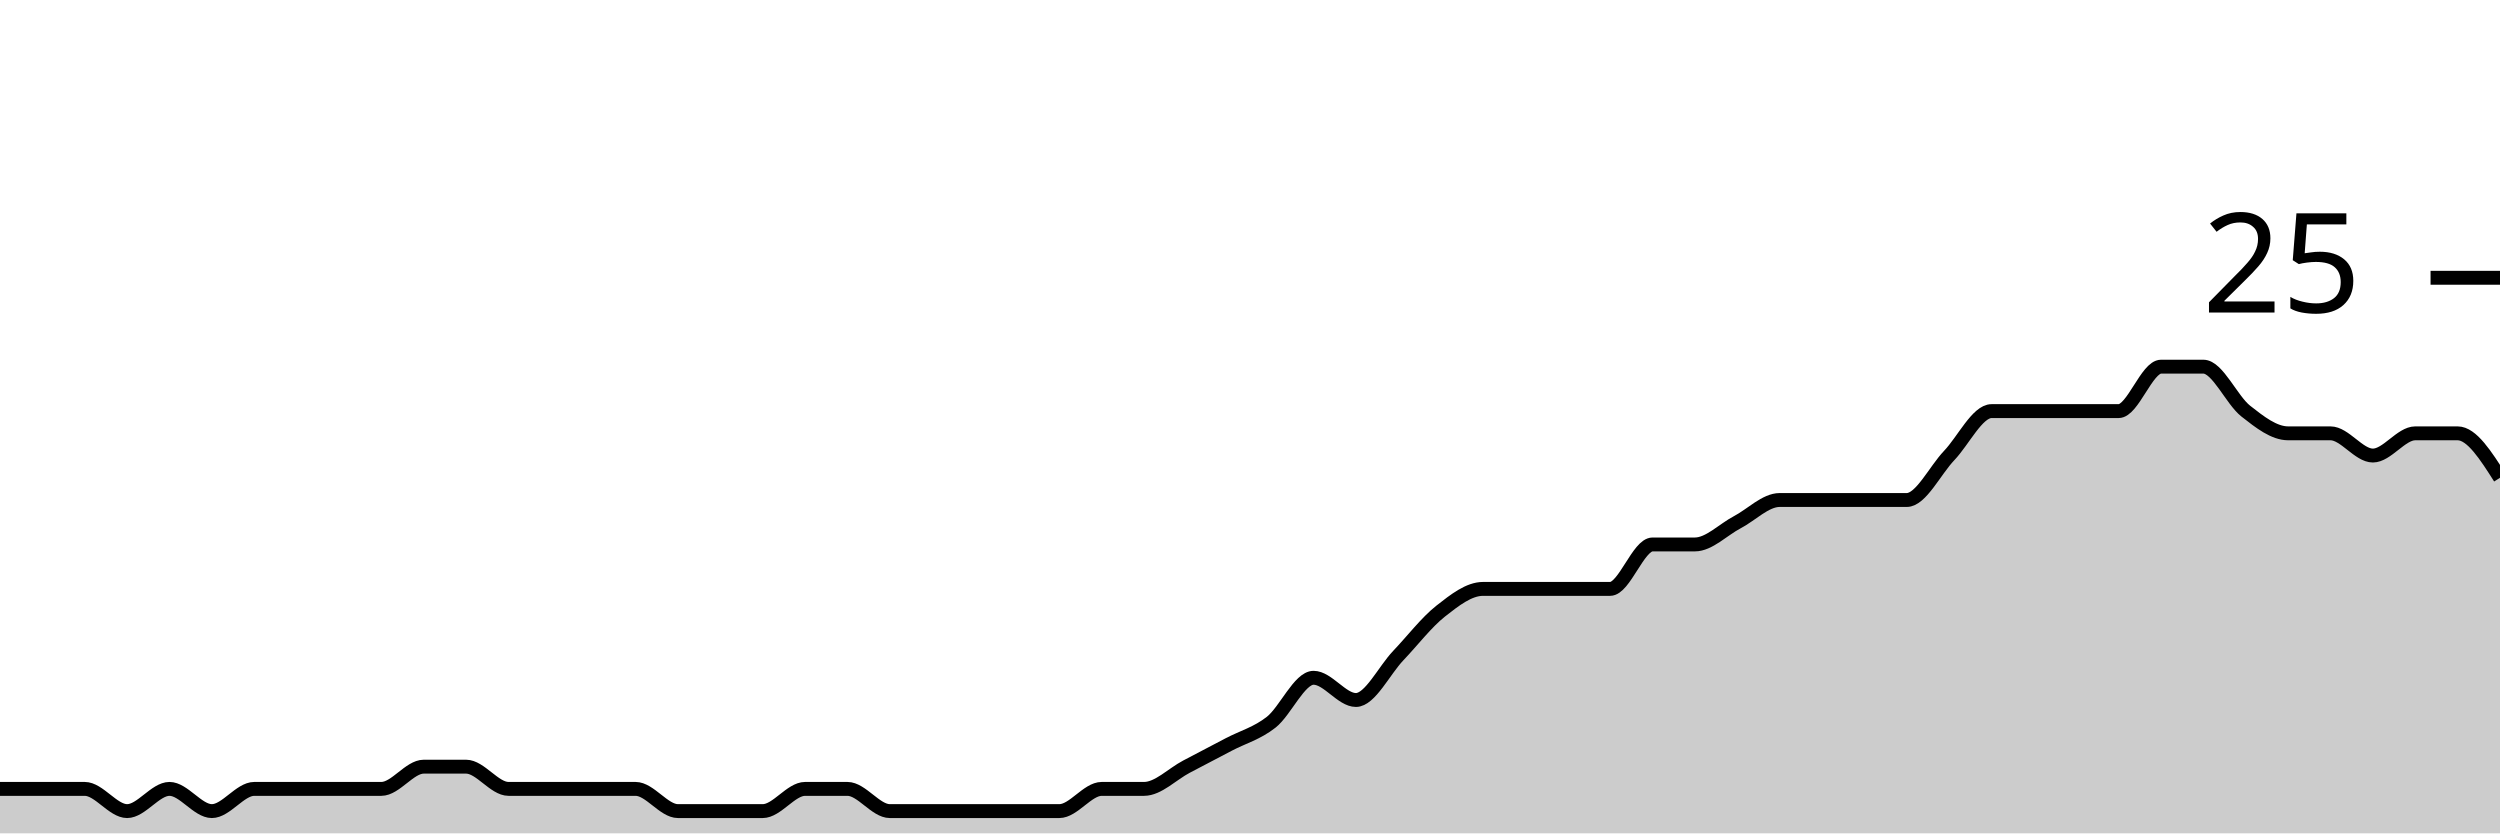
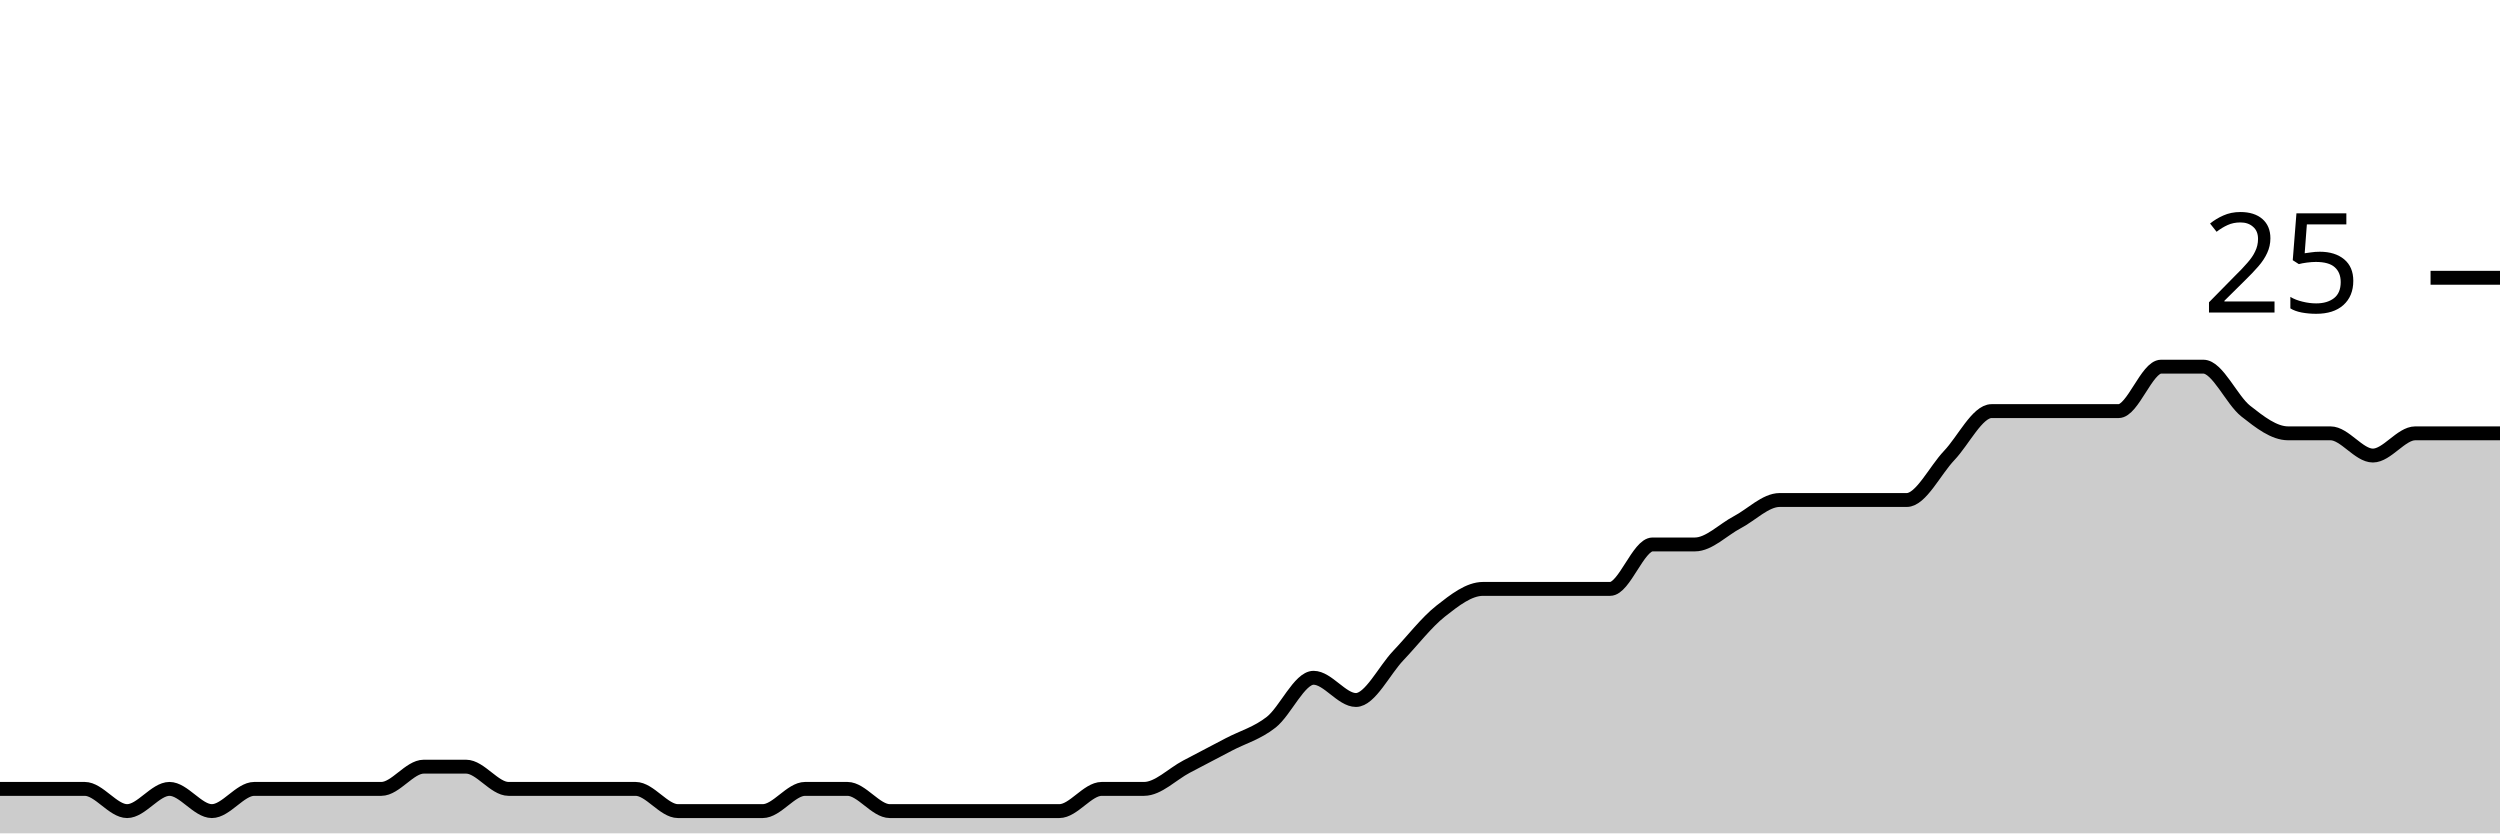
<svg xmlns="http://www.w3.org/2000/svg" viewBox="0 0 180 60">
  <g transform="translate(0,20)">
-     <path class="area" fill="rgba(0, 0, 0, 0.2)" d="M0,36.8C1.017,36.8,2.034,36.8,3.051,36.8C4.068,36.8,5.085,36.8,6.102,36.8C7.119,36.8,8.136,38.4,9.153,38.4C10.169,38.4,11.186,36.8,12.203,36.8C13.22,36.8,14.237,38.4,15.254,38.4C16.271,38.4,17.288,36.8,18.305,36.8C19.322,36.8,20.339,36.8,21.356,36.8C22.373,36.8,23.39,36.8,24.407,36.8C25.424,36.8,26.441,36.8,27.458,36.8C28.475,36.8,29.492,35.2,30.508,35.2C31.525,35.2,32.542,35.2,33.559,35.2C34.576,35.2,35.593,36.8,36.61,36.8C37.627,36.8,38.644,36.8,39.661,36.8C40.678,36.8,41.695,36.8,42.712,36.8C43.729,36.8,44.746,36.8,45.763,36.8C46.78,36.8,47.797,38.4,48.814,38.4C49.831,38.4,50.847,38.4,51.864,38.4C52.881,38.4,53.898,38.4,54.915,38.4C55.932,38.4,56.949,36.8,57.966,36.8C58.983,36.8,60,36.8,61.017,36.8C62.034,36.8,63.051,38.4,64.068,38.4C65.085,38.4,66.102,38.4,67.119,38.4C68.136,38.4,69.153,38.4,70.169,38.4C71.186,38.4,72.203,38.4,73.22,38.4C74.237,38.4,75.254,38.4,76.271,38.4C77.288,38.4,78.305,36.8,79.322,36.8C80.339,36.8,81.356,36.8,82.373,36.8C83.39,36.8,84.407,35.733,85.424,35.2C86.441,34.667,87.458,34.133,88.475,33.6C89.492,33.067,90.508,32.8,91.525,32C92.542,31.2,93.559,28.8,94.576,28.8C95.593,28.8,96.61,30.4,97.627,30.4C98.644,30.4,99.661,28.267,100.678,27.2C101.695,26.133,102.712,24.8,103.729,24C104.746,23.2,105.763,22.4,106.78,22.4C107.797,22.4,108.814,22.4,109.831,22.4C110.847,22.4,111.864,22.4,112.881,22.4C113.898,22.4,114.915,22.4,115.932,22.4C116.949,22.4,117.966,19.2,118.983,19.2C120,19.2,121.017,19.2,122.034,19.2C123.051,19.2,124.068,18.133,125.085,17.6C126.102,17.067,127.119,16,128.136,16C129.153,16,130.169,16,131.186,16C132.203,16,133.22,16,134.237,16C135.254,16,136.271,16,137.288,16C138.305,16,139.322,13.867,140.339,12.8C141.356,11.733,142.373,9.6,143.39,9.6C144.407,9.6,145.424,9.6,146.441,9.6C147.458,9.6,148.475,9.6,149.492,9.6C150.508,9.6,151.525,9.6,152.542,9.6C153.559,9.6,154.576,6.4,155.593,6.4C156.61,6.4,157.627,6.4,158.644,6.4C159.661,6.4,160.678,8.8,161.695,9.6C162.712,10.4,163.729,11.2,164.746,11.2C165.763,11.2,166.78,11.2,167.797,11.2C168.814,11.2,169.831,12.8,170.847,12.8C171.864,12.8,172.881,11.2,173.898,11.2C174.915,11.2,175.932,11.2,176.949,11.2C177.966,11.2,178.983,12.8,180,14.4L180,40C178.983,40,177.966,40,176.949,40C175.932,40,174.915,40,173.898,40C172.881,40,171.864,40,170.847,40C169.831,40,168.814,40,167.797,40C166.78,40,165.763,40,164.746,40C163.729,40,162.712,40,161.695,40C160.678,40,159.661,40,158.644,40C157.627,40,156.61,40,155.593,40C154.576,40,153.559,40,152.542,40C151.525,40,150.508,40,149.492,40C148.475,40,147.458,40,146.441,40C145.424,40,144.407,40,143.39,40C142.373,40,141.356,40,140.339,40C139.322,40,138.305,40,137.288,40C136.271,40,135.254,40,134.237,40C133.22,40,132.203,40,131.186,40C130.169,40,129.153,40,128.136,40C127.119,40,126.102,40,125.085,40C124.068,40,123.051,40,122.034,40C121.017,40,120,40,118.983,40C117.966,40,116.949,40,115.932,40C114.915,40,113.898,40,112.881,40C111.864,40,110.847,40,109.831,40C108.814,40,107.797,40,106.78,40C105.763,40,104.746,40,103.729,40C102.712,40,101.695,40,100.678,40C99.661,40,98.644,40,97.627,40C96.61,40,95.593,40,94.576,40C93.559,40,92.542,40,91.525,40C90.508,40,89.492,40,88.475,40C87.458,40,86.441,40,85.424,40C84.407,40,83.39,40,82.373,40C81.356,40,80.339,40,79.322,40C78.305,40,77.288,40,76.271,40C75.254,40,74.237,40,73.22,40C72.203,40,71.186,40,70.169,40C69.153,40,68.136,40,67.119,40C66.102,40,65.085,40,64.068,40C63.051,40,62.034,40,61.017,40C60,40,58.983,40,57.966,40C56.949,40,55.932,40,54.915,40C53.898,40,52.881,40,51.864,40C50.847,40,49.831,40,48.814,40C47.797,40,46.78,40,45.763,40C44.746,40,43.729,40,42.712,40C41.695,40,40.678,40,39.661,40C38.644,40,37.627,40,36.61,40C35.593,40,34.576,40,33.559,40C32.542,40,31.525,40,30.508,40C29.492,40,28.475,40,27.458,40C26.441,40,25.424,40,24.407,40C23.39,40,22.373,40,21.356,40C20.339,40,19.322,40,18.305,40C17.288,40,16.271,40,15.254,40C14.237,40,13.22,40,12.203,40C11.186,40,10.169,40,9.153,40C8.136,40,7.119,40,6.102,40C5.085,40,4.068,40,3.051,40C2.034,40,1.017,40,0,40Z" />
-     <path class="line" stroke="black" fill="none" d="M0,36.8C1.017,36.8,2.034,36.8,3.051,36.8C4.068,36.8,5.085,36.8,6.102,36.8C7.119,36.8,8.136,38.4,9.153,38.4C10.169,38.4,11.186,36.8,12.203,36.8C13.22,36.8,14.237,38.4,15.254,38.4C16.271,38.4,17.288,36.8,18.305,36.8C19.322,36.8,20.339,36.8,21.356,36.8C22.373,36.8,23.39,36.8,24.407,36.8C25.424,36.8,26.441,36.8,27.458,36.8C28.475,36.8,29.492,35.2,30.508,35.2C31.525,35.2,32.542,35.2,33.559,35.2C34.576,35.2,35.593,36.8,36.61,36.8C37.627,36.8,38.644,36.8,39.661,36.8C40.678,36.8,41.695,36.8,42.712,36.8C43.729,36.8,44.746,36.8,45.763,36.8C46.78,36.8,47.797,38.4,48.814,38.4C49.831,38.4,50.847,38.4,51.864,38.4C52.881,38.4,53.898,38.4,54.915,38.4C55.932,38.4,56.949,36.8,57.966,36.8C58.983,36.8,60,36.8,61.017,36.8C62.034,36.8,63.051,38.4,64.068,38.4C65.085,38.4,66.102,38.4,67.119,38.4C68.136,38.4,69.153,38.4,70.169,38.4C71.186,38.4,72.203,38.4,73.22,38.4C74.237,38.4,75.254,38.4,76.271,38.4C77.288,38.4,78.305,36.8,79.322,36.8C80.339,36.8,81.356,36.8,82.373,36.8C83.39,36.8,84.407,35.733,85.424,35.2C86.441,34.667,87.458,34.133,88.475,33.6C89.492,33.067,90.508,32.8,91.525,32C92.542,31.2,93.559,28.8,94.576,28.8C95.593,28.8,96.61,30.4,97.627,30.4C98.644,30.4,99.661,28.267,100.678,27.2C101.695,26.133,102.712,24.8,103.729,24C104.746,23.2,105.763,22.4,106.78,22.4C107.797,22.4,108.814,22.4,109.831,22.4C110.847,22.4,111.864,22.4,112.881,22.4C113.898,22.4,114.915,22.4,115.932,22.4C116.949,22.4,117.966,19.2,118.983,19.2C120,19.2,121.017,19.2,122.034,19.2C123.051,19.2,124.068,18.133,125.085,17.6C126.102,17.067,127.119,16,128.136,16C129.153,16,130.169,16,131.186,16C132.203,16,133.22,16,134.237,16C135.254,16,136.271,16,137.288,16C138.305,16,139.322,13.867,140.339,12.8C141.356,11.733,142.373,9.6,143.39,9.6C144.407,9.6,145.424,9.6,146.441,9.6C147.458,9.6,148.475,9.6,149.492,9.6C150.508,9.6,151.525,9.6,152.542,9.6C153.559,9.6,154.576,6.4,155.593,6.4C156.61,6.4,157.627,6.4,158.644,6.4C159.661,6.4,160.678,8.8,161.695,9.6C162.712,10.4,163.729,11.2,164.746,11.2C165.763,11.2,166.78,11.2,167.797,11.2C168.814,11.2,169.831,12.8,170.847,12.8C171.864,12.8,172.881,11.2,173.898,11.2C174.915,11.2,175.932,11.2,176.949,11.2C177.966,11.2,178.983,12.8,180,14.4" />
+     <path class="area" fill="rgba(0, 0, 0, 0.2)" d="M0,36.8C1.017,36.8,2.034,36.8,3.051,36.8C4.068,36.8,5.085,36.8,6.102,36.8C7.119,36.8,8.136,38.4,9.153,38.4C10.169,38.4,11.186,36.8,12.203,36.8C13.22,36.8,14.237,38.4,15.254,38.4C16.271,38.4,17.288,36.8,18.305,36.8C19.322,36.8,20.339,36.8,21.356,36.8C22.373,36.8,23.39,36.8,24.407,36.8C25.424,36.8,26.441,36.8,27.458,36.8C28.475,36.8,29.492,35.2,30.508,35.2C31.525,35.2,32.542,35.2,33.559,35.2C34.576,35.2,35.593,36.8,36.61,36.8C37.627,36.8,38.644,36.8,39.661,36.8C40.678,36.8,41.695,36.8,42.712,36.8C43.729,36.8,44.746,36.8,45.763,36.8C46.78,36.8,47.797,38.4,48.814,38.4C49.831,38.4,50.847,38.4,51.864,38.4C52.881,38.4,53.898,38.4,54.915,38.4C55.932,38.4,56.949,36.8,57.966,36.8C58.983,36.8,60,36.8,61.017,36.8C62.034,36.8,63.051,38.4,64.068,38.4C65.085,38.4,66.102,38.4,67.119,38.4C68.136,38.4,69.153,38.4,70.169,38.4C71.186,38.4,72.203,38.4,73.22,38.4C74.237,38.4,75.254,38.4,76.271,38.4C77.288,38.4,78.305,36.8,79.322,36.8C80.339,36.8,81.356,36.8,82.373,36.8C83.39,36.8,84.407,35.733,85.424,35.2C86.441,34.667,87.458,34.133,88.475,33.6C89.492,33.067,90.508,32.8,91.525,32C92.542,31.2,93.559,28.8,94.576,28.8C95.593,28.8,96.61,30.4,97.627,30.4C98.644,30.4,99.661,28.267,100.678,27.2C101.695,26.133,102.712,24.8,103.729,24C104.746,23.2,105.763,22.4,106.78,22.4C107.797,22.4,108.814,22.4,109.831,22.4C110.847,22.4,111.864,22.4,112.881,22.4C113.898,22.4,114.915,22.4,115.932,22.4C116.949,22.4,117.966,19.2,118.983,19.2C120,19.2,121.017,19.2,122.034,19.2C123.051,19.2,124.068,18.133,125.085,17.6C126.102,17.067,127.119,16,128.136,16C129.153,16,130.169,16,131.186,16C132.203,16,133.22,16,134.237,16C135.254,16,136.271,16,137.288,16C138.305,16,139.322,13.867,140.339,12.8C141.356,11.733,142.373,9.6,143.39,9.6C144.407,9.6,145.424,9.6,146.441,9.6C147.458,9.6,148.475,9.6,149.492,9.6C150.508,9.6,151.525,9.6,152.542,9.6C153.559,9.6,154.576,6.4,155.593,6.4C156.61,6.4,157.627,6.4,158.644,6.4C159.661,6.4,160.678,8.8,161.695,9.6C162.712,10.4,163.729,11.2,164.746,11.2C165.763,11.2,166.78,11.2,167.797,11.2C168.814,11.2,169.831,12.8,170.847,12.8C171.864,12.8,172.881,11.2,173.898,11.2C174.915,11.2,175.932,11.2,176.949,11.2C177.966,11.2,178.983,11.2,180,11.2L180,40C178.983,40,177.966,40,176.949,40C175.932,40,174.915,40,173.898,40C172.881,40,171.864,40,170.847,40C169.831,40,168.814,40,167.797,40C166.78,40,165.763,40,164.746,40C163.729,40,162.712,40,161.695,40C160.678,40,159.661,40,158.644,40C157.627,40,156.61,40,155.593,40C154.576,40,153.559,40,152.542,40C151.525,40,150.508,40,149.492,40C148.475,40,147.458,40,146.441,40C145.424,40,144.407,40,143.39,40C142.373,40,141.356,40,140.339,40C139.322,40,138.305,40,137.288,40C136.271,40,135.254,40,134.237,40C133.22,40,132.203,40,131.186,40C130.169,40,129.153,40,128.136,40C127.119,40,126.102,40,125.085,40C124.068,40,123.051,40,122.034,40C121.017,40,120,40,118.983,40C117.966,40,116.949,40,115.932,40C114.915,40,113.898,40,112.881,40C111.864,40,110.847,40,109.831,40C108.814,40,107.797,40,106.78,40C105.763,40,104.746,40,103.729,40C102.712,40,101.695,40,100.678,40C99.661,40,98.644,40,97.627,40C96.61,40,95.593,40,94.576,40C93.559,40,92.542,40,91.525,40C90.508,40,89.492,40,88.475,40C87.458,40,86.441,40,85.424,40C84.407,40,83.39,40,82.373,40C81.356,40,80.339,40,79.322,40C78.305,40,77.288,40,76.271,40C75.254,40,74.237,40,73.22,40C72.203,40,71.186,40,70.169,40C69.153,40,68.136,40,67.119,40C66.102,40,65.085,40,64.068,40C63.051,40,62.034,40,61.017,40C60,40,58.983,40,57.966,40C56.949,40,55.932,40,54.915,40C53.898,40,52.881,40,51.864,40C50.847,40,49.831,40,48.814,40C47.797,40,46.78,40,45.763,40C44.746,40,43.729,40,42.712,40C41.695,40,40.678,40,39.661,40C38.644,40,37.627,40,36.61,40C35.593,40,34.576,40,33.559,40C32.542,40,31.525,40,30.508,40C29.492,40,28.475,40,27.458,40C26.441,40,25.424,40,24.407,40C23.39,40,22.373,40,21.356,40C20.339,40,19.322,40,18.305,40C17.288,40,16.271,40,15.254,40C14.237,40,13.22,40,12.203,40C11.186,40,10.169,40,9.153,40C8.136,40,7.119,40,6.102,40C5.085,40,4.068,40,3.051,40C2.034,40,1.017,40,0,40Z" />
+     <path class="line" stroke="black" fill="none" d="M0,36.8C1.017,36.8,2.034,36.8,3.051,36.8C4.068,36.8,5.085,36.8,6.102,36.8C7.119,36.8,8.136,38.4,9.153,38.4C10.169,38.4,11.186,36.8,12.203,36.8C13.22,36.8,14.237,38.4,15.254,38.4C16.271,38.4,17.288,36.8,18.305,36.8C19.322,36.8,20.339,36.8,21.356,36.8C22.373,36.8,23.39,36.8,24.407,36.8C25.424,36.8,26.441,36.8,27.458,36.8C28.475,36.8,29.492,35.2,30.508,35.2C31.525,35.2,32.542,35.2,33.559,35.2C34.576,35.2,35.593,36.8,36.61,36.8C37.627,36.8,38.644,36.8,39.661,36.8C40.678,36.8,41.695,36.8,42.712,36.8C43.729,36.8,44.746,36.8,45.763,36.8C46.78,36.8,47.797,38.4,48.814,38.4C49.831,38.4,50.847,38.4,51.864,38.4C52.881,38.4,53.898,38.4,54.915,38.4C55.932,38.4,56.949,36.8,57.966,36.8C58.983,36.8,60,36.8,61.017,36.8C62.034,36.8,63.051,38.4,64.068,38.4C65.085,38.4,66.102,38.4,67.119,38.4C68.136,38.4,69.153,38.4,70.169,38.4C71.186,38.4,72.203,38.4,73.22,38.4C74.237,38.4,75.254,38.4,76.271,38.4C77.288,38.4,78.305,36.8,79.322,36.8C80.339,36.8,81.356,36.8,82.373,36.8C83.39,36.8,84.407,35.733,85.424,35.2C86.441,34.667,87.458,34.133,88.475,33.6C89.492,33.067,90.508,32.8,91.525,32C92.542,31.2,93.559,28.8,94.576,28.8C95.593,28.8,96.61,30.4,97.627,30.4C98.644,30.4,99.661,28.267,100.678,27.2C101.695,26.133,102.712,24.8,103.729,24C104.746,23.2,105.763,22.4,106.78,22.4C107.797,22.4,108.814,22.4,109.831,22.4C110.847,22.4,111.864,22.4,112.881,22.4C113.898,22.4,114.915,22.4,115.932,22.4C116.949,22.4,117.966,19.2,118.983,19.2C120,19.2,121.017,19.2,122.034,19.2C123.051,19.2,124.068,18.133,125.085,17.6C126.102,17.067,127.119,16,128.136,16C129.153,16,130.169,16,131.186,16C132.203,16,133.22,16,134.237,16C135.254,16,136.271,16,137.288,16C138.305,16,139.322,13.867,140.339,12.8C141.356,11.733,142.373,9.6,143.39,9.6C144.407,9.6,145.424,9.6,146.441,9.6C147.458,9.6,148.475,9.6,149.492,9.6C150.508,9.6,151.525,9.6,152.542,9.6C153.559,9.6,154.576,6.4,155.593,6.4C156.61,6.4,157.627,6.4,158.644,6.4C159.661,6.4,160.678,8.8,161.695,9.6C162.712,10.4,163.729,11.2,164.746,11.2C165.763,11.2,166.78,11.2,167.797,11.2C168.814,11.2,169.831,12.8,170.847,12.8C171.864,12.8,172.881,11.2,173.898,11.2C174.915,11.2,175.932,11.2,176.949,11.2C177.966,11.2,178.983,11.2,180,11.2" />
    <path class="axis-ceiling" stroke-width="1" stroke="black" fill="none" d="M175,0L180,0" />
    <text class="axis-ceiling-label" font-family="sans-serif" text-anchor="end" font-size="10px" x="170" y="2.5">25</text>
  </g>
</svg>
